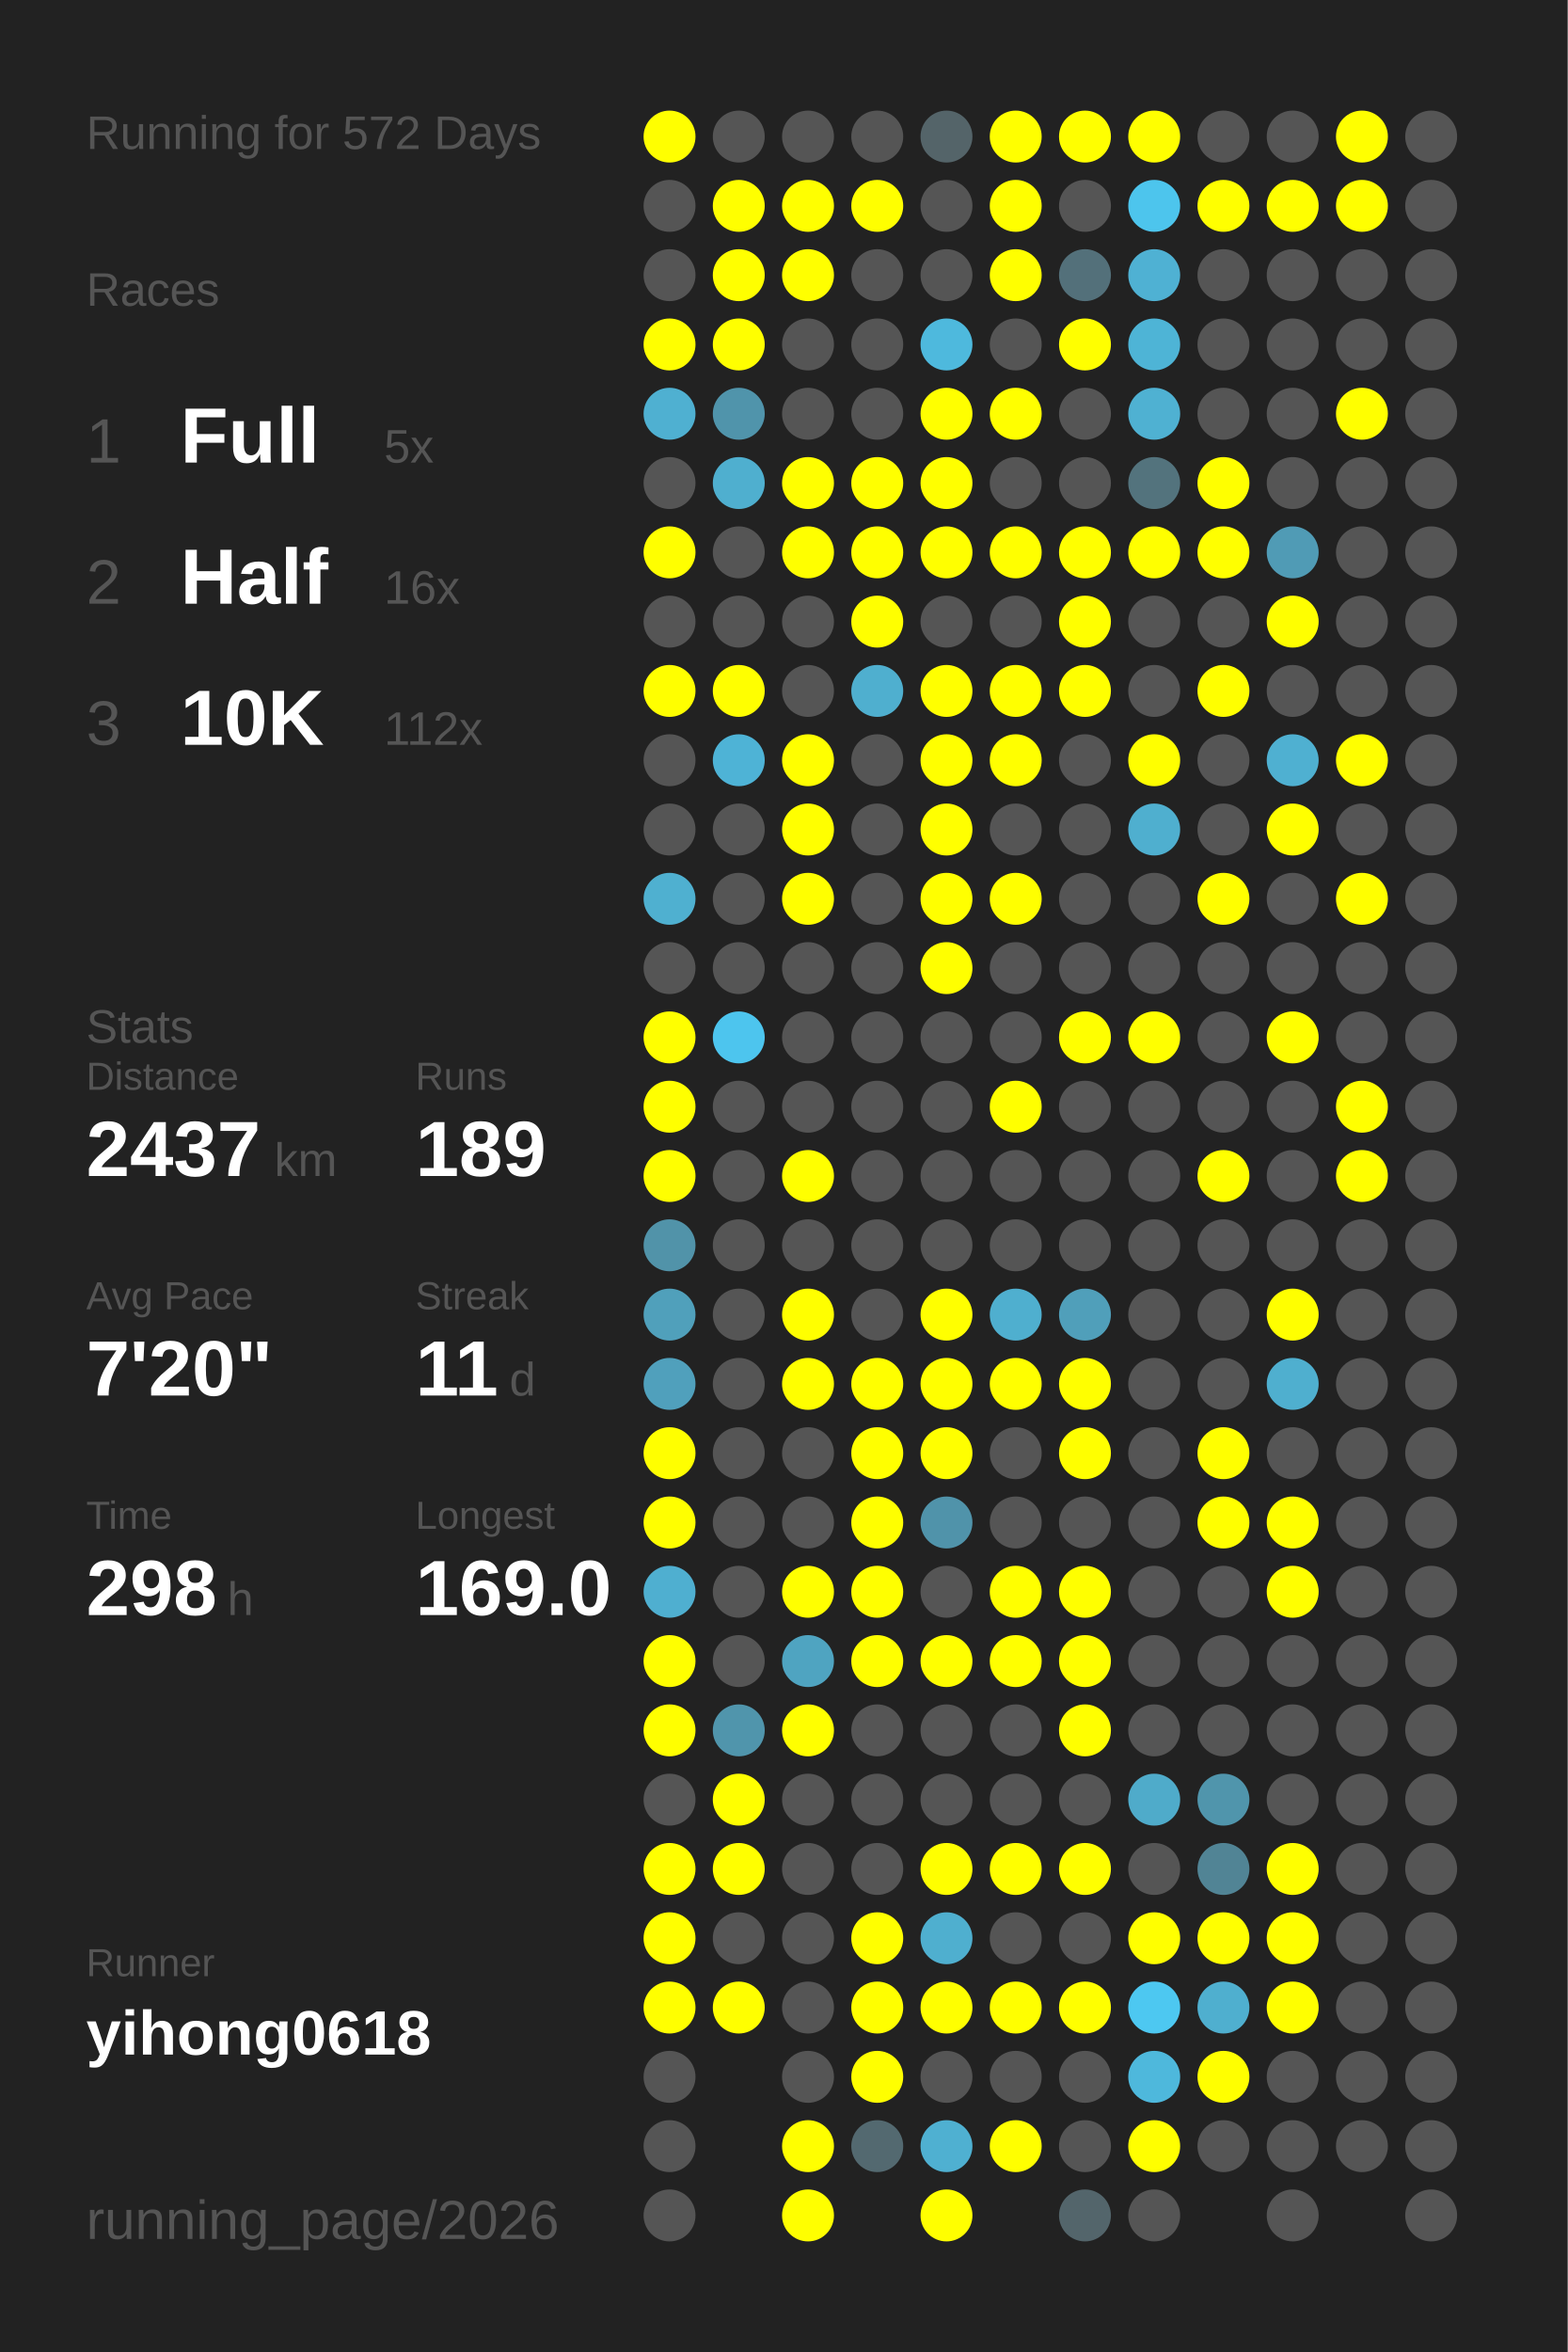
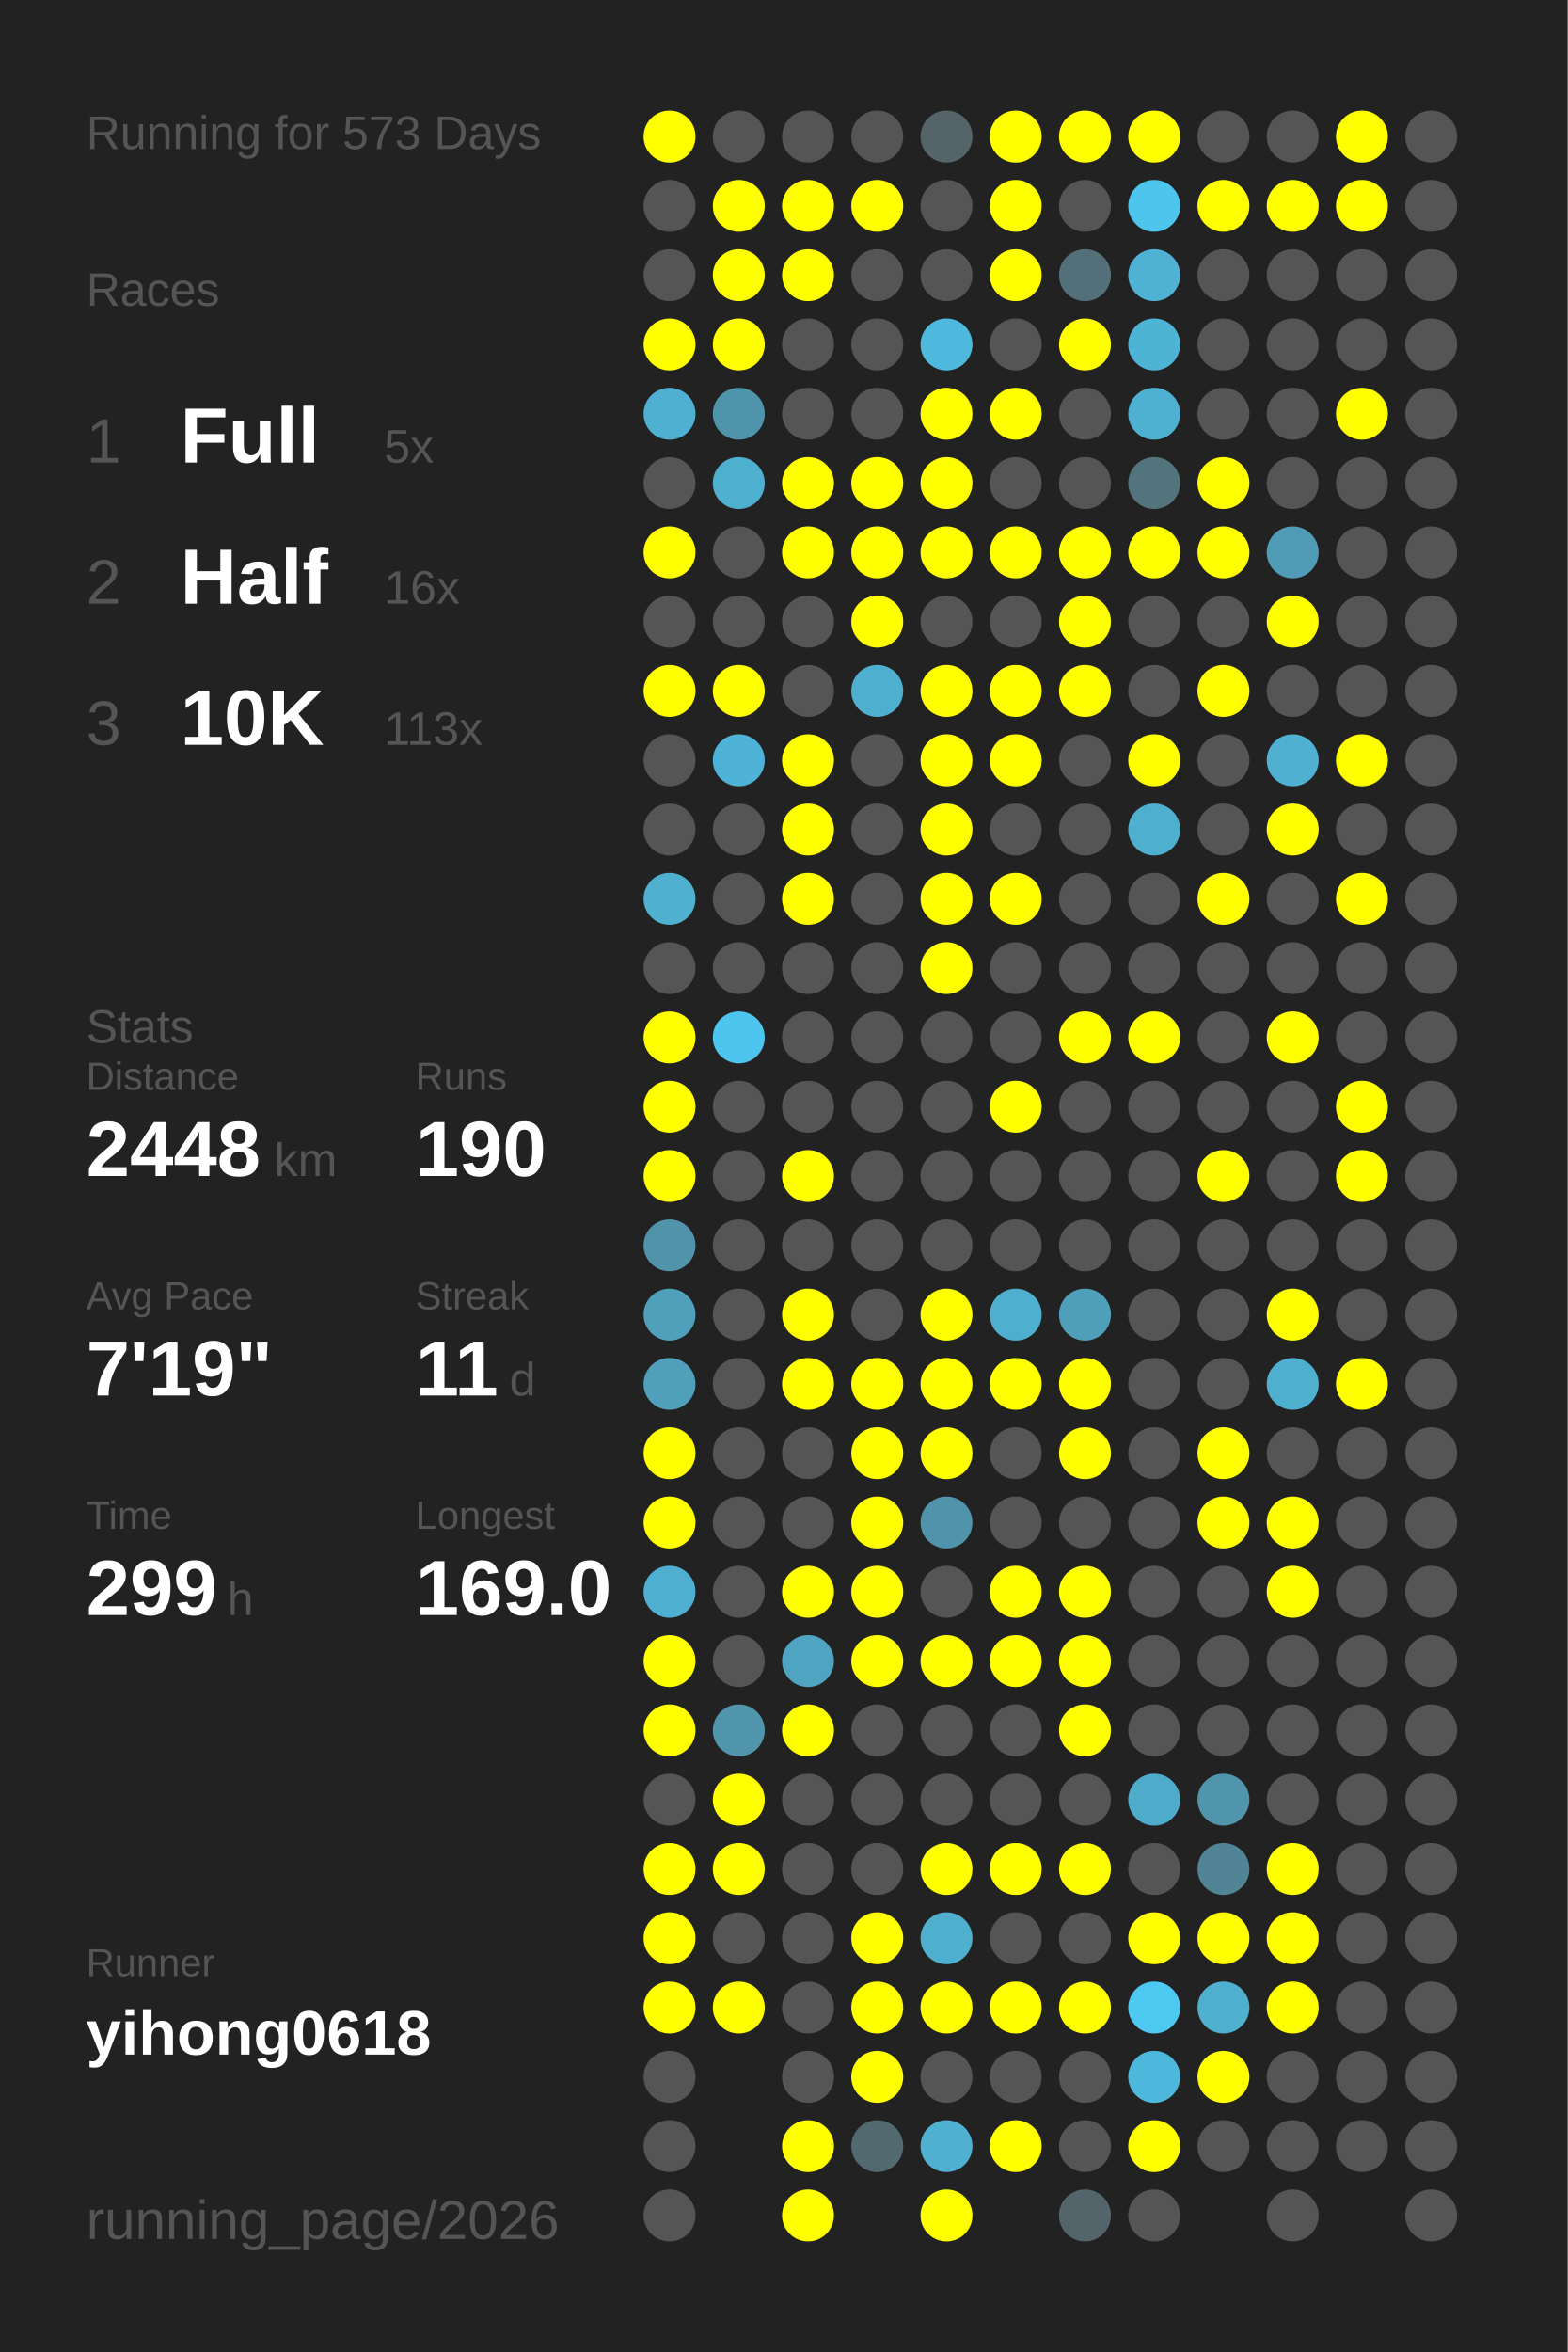
<svg xmlns="http://www.w3.org/2000/svg" baseProfile="full" height="300mm" version="1.1" viewBox="0,0,200,300" width="200mm">
  <defs />
  <rect fill="#222222" height="300" width="200" x="0" y="0" />
-   <text fill="#555555" style="font-size:6px; font-family:Arial;" x="11" y="19">Running for 572 Days</text>
+   <text fill="#555555" style="font-size:6px; font-family:Arial;" x="11" y="19">Running for 573 Days</text>
  <text fill="#555555" style="font-size:6px; font-family:Arial;" x="11" y="39">Races</text>
  <text fill="#555555" style="font-size:8px; font-family:Arial;" x="11" y="59">1</text>
  <text fill="#FFFFFF" style="font-size:10px; font-family:Arial; font-weight:bold;" x="23" y="59">Full</text>
  <text fill="#555555" style="font-size:6px; font-family:Arial;" x="49" y="59">5x</text>
  <text fill="#555555" style="font-size:8px; font-family:Arial;" x="11" y="77">2</text>
  <text fill="#FFFFFF" style="font-size:10px; font-family:Arial; font-weight:bold;" x="23" y="77">Half</text>
  <text fill="#555555" style="font-size:6px; font-family:Arial;" x="49" y="77">16x</text>
  <text fill="#555555" style="font-size:8px; font-family:Arial;" x="11" y="95">3</text>
  <text fill="#FFFFFF" style="font-size:10px; font-family:Arial; font-weight:bold;" x="23" y="95">10K</text>
-   <text fill="#555555" style="font-size:6px; font-family:Arial;" x="49" y="95">112x</text>
+   <text fill="#555555" style="font-size:6px; font-family:Arial;" x="49" y="95">113x</text>
  <text fill="#555555" style="font-size:6px; font-family:Arial;" x="11" y="133">Stats</text>
  <text fill="#555555" style="font-size:5px; font-family:Arial;" x="11" y="139">Distance</text>
-   <text fill="#FFFFFF" style="font-size:10px; font-family:Arial; font-weight:bold;" x="11" y="150">2437</text>
+   <text fill="#FFFFFF" style="font-size:10px; font-family:Arial; font-weight:bold;" x="11" y="150">2448</text>
  <text fill="#555555" style="font-size:6px; font-family:Arial;" x="35" y="150">km</text>
  <text fill="#555555" style="font-size:5px; font-family:Arial;" x="53" y="139">Runs</text>
-   <text fill="#FFFFFF" style="font-size:10px; font-family:Arial; font-weight:bold;" x="53" y="150">189</text>
+   <text fill="#FFFFFF" style="font-size:10px; font-family:Arial; font-weight:bold;" x="53" y="150">190</text>
  <text fill="#555555" style="font-size:5px; font-family:Arial;" x="11" y="167">Avg Pace</text>
-   <text fill="#FFFFFF" style="font-size:10px; font-family:Arial; font-weight:bold;" x="11" y="178">7'20"</text>
+   <text fill="#FFFFFF" style="font-size:10px; font-family:Arial; font-weight:bold;" x="11" y="178">7'19"</text>
  <text fill="#555555" style="font-size:5px; font-family:Arial;" x="53" y="167">Streak</text>
  <text fill="#FFFFFF" style="font-size:10px; font-family:Arial; font-weight:bold;" x="53" y="178">11</text>
  <text fill="#555555" style="font-size:6px; font-family:Arial;" x="65" y="178">d</text>
  <text fill="#555555" style="font-size:5px; font-family:Arial;" x="11" y="195">Time</text>
-   <text fill="#FFFFFF" style="font-size:10px; font-family:Arial; font-weight:bold;" x="11" y="206">298</text>
+   <text fill="#FFFFFF" style="font-size:10px; font-family:Arial; font-weight:bold;" x="11" y="206">299</text>
  <text fill="#555555" style="font-size:6px; font-family:Arial;" x="29" y="206">h</text>
  <text fill="#555555" style="font-size:5px; font-family:Arial;" x="53" y="195">Longest</text>
  <text fill="#FFFFFF" style="font-size:10px; font-family:Arial; font-weight:bold;" x="53" y="206">169.0</text>
  <text fill="#555555" style="font-size:5px; font-family:Arial;" x="11" y="252.065">Runner</text>
  <text fill="#FFFFFF" style="font-size:8px; font-family:Arial; font-weight:bold;" x="11" y="262.065">yihong0618</text>
  <text fill="#555555" style="font-size:7px; font-family:Arial;" x="11" y="285.581">running_page/2026</text>
  <circle cx="85.417" cy="17.419" fill="#FFFF00" r="3.312" />
  <circle cx="85.417" cy="26.258" fill="#555555" r="3.312" />
  <circle cx="85.417" cy="35.097" fill="#555555" r="3.312" />
  <circle cx="85.417" cy="43.935" fill="#FFFF00" r="3.312" />
  <circle cx="85.417" cy="52.774" fill="#4fb0d1" r="3.312" />
  <circle cx="85.417" cy="61.613" fill="#555555" r="3.312" />
  <circle cx="85.417" cy="70.452" fill="#FFFF00" r="3.312" />
  <circle cx="85.417" cy="79.29" fill="#555555" r="3.312" />
  <circle cx="85.417" cy="88.129" fill="#FFFF00" r="3.312" />
  <circle cx="85.417" cy="96.968" fill="#555555" r="3.312" />
  <circle cx="85.417" cy="105.806" fill="#555555" r="3.312" />
  <circle cx="85.417" cy="114.645" fill="#4fb0d0" r="3.312" />
  <circle cx="85.417" cy="123.484" fill="#555555" r="3.312" />
  <circle cx="85.417" cy="132.323" fill="#FFFF00" r="3.312" />
  <circle cx="85.417" cy="141.161" fill="#FFFF00" r="3.312" />
  <circle cx="85.417" cy="150" fill="#FFFF00" r="3.312" />
  <circle cx="85.417" cy="158.839" fill="#5193a9" r="3.312" />
  <circle cx="85.417" cy="167.677" fill="#50a0bb" r="3.312" />
  <circle cx="85.417" cy="176.516" fill="#50a0bc" r="3.312" />
  <circle cx="85.417" cy="185.355" fill="#FFFF00" r="3.312" />
  <circle cx="85.417" cy="194.194" fill="#FFFF00" r="3.312" />
  <circle cx="85.417" cy="203.032" fill="#4fafd0" r="3.312" />
  <circle cx="85.417" cy="211.871" fill="#FFFF00" r="3.312" />
  <circle cx="85.417" cy="220.71" fill="#FFFF00" r="3.312" />
  <circle cx="85.417" cy="229.548" fill="#555555" r="3.312" />
  <circle cx="85.417" cy="238.387" fill="#FFFF00" r="3.312" />
  <circle cx="85.417" cy="247.226" fill="#FFFF00" r="3.312" />
  <circle cx="85.417" cy="256.065" fill="#FFFF00" r="3.312" />
  <circle cx="85.417" cy="264.903" fill="#555555" r="3.312" />
  <circle cx="85.417" cy="273.742" fill="#555555" r="3.312" />
  <circle cx="85.417" cy="282.581" fill="#555555" r="3.312" />
  <circle cx="94.25" cy="17.419" fill="#555555" r="3.312" />
  <circle cx="94.25" cy="26.258" fill="#FFFF00" r="3.312" />
  <circle cx="94.25" cy="35.097" fill="#FFFF00" r="3.312" />
  <circle cx="94.25" cy="43.935" fill="#FFFF00" r="3.312" />
  <circle cx="94.25" cy="52.774" fill="#5094ab" r="3.312" />
  <circle cx="94.25" cy="61.613" fill="#4fafcf" r="3.312" />
  <circle cx="94.25" cy="70.452" fill="#555555" r="3.312" />
  <circle cx="94.25" cy="79.29" fill="#555555" r="3.312" />
  <circle cx="94.25" cy="88.129" fill="#FFFF00" r="3.312" />
  <circle cx="94.25" cy="96.968" fill="#4eb3d6" r="3.312" />
  <circle cx="94.25" cy="105.806" fill="#555555" r="3.312" />
  <circle cx="94.25" cy="114.645" fill="#555555" r="3.312" />
  <circle cx="94.25" cy="123.484" fill="#555555" r="3.312" />
  <circle cx="94.25" cy="132.323" fill="#4dc5ee" r="3.312" />
  <circle cx="94.25" cy="141.161" fill="#555555" r="3.312" />
  <circle cx="94.25" cy="150" fill="#555555" r="3.312" />
  <circle cx="94.25" cy="158.839" fill="#555555" r="3.312" />
  <circle cx="94.25" cy="167.677" fill="#555555" r="3.312" />
  <circle cx="94.25" cy="176.516" fill="#555555" r="3.312" />
  <circle cx="94.25" cy="185.355" fill="#555555" r="3.312" />
  <circle cx="94.25" cy="194.194" fill="#555555" r="3.312" />
  <circle cx="94.25" cy="203.032" fill="#555555" r="3.312" />
  <circle cx="94.25" cy="211.871" fill="#555555" r="3.312" />
  <circle cx="94.25" cy="220.71" fill="#5095ac" r="3.312" />
  <circle cx="94.25" cy="229.548" fill="#FFFF00" r="3.312" />
  <circle cx="94.25" cy="238.387" fill="#FFFF00" r="3.312" />
  <circle cx="94.25" cy="247.226" fill="#555555" r="3.312" />
  <circle cx="94.25" cy="256.065" fill="#FFFF00" r="3.312" />
  <circle cx="103.083" cy="17.419" fill="#555555" r="3.312" />
  <circle cx="103.083" cy="26.258" fill="#FFFF00" r="3.312" />
  <circle cx="103.083" cy="35.097" fill="#FFFF00" r="3.312" />
  <circle cx="103.083" cy="43.935" fill="#555555" r="3.312" />
  <circle cx="103.083" cy="52.774" fill="#555555" r="3.312" />
  <circle cx="103.083" cy="61.613" fill="#FFFF00" r="3.312" />
  <circle cx="103.083" cy="70.452" fill="#FFFF00" r="3.312" />
  <circle cx="103.083" cy="79.29" fill="#555555" r="3.312" />
  <circle cx="103.083" cy="88.129" fill="#555555" r="3.312" />
  <circle cx="103.083" cy="96.968" fill="#FFFF00" r="3.312" />
  <circle cx="103.083" cy="105.806" fill="#FFFF00" r="3.312" />
  <circle cx="103.083" cy="114.645" fill="#FFFF00" r="3.312" />
  <circle cx="103.083" cy="123.484" fill="#555555" r="3.312" />
  <circle cx="103.083" cy="132.323" fill="#555555" r="3.312" />
  <circle cx="103.083" cy="141.161" fill="#555555" r="3.312" />
  <circle cx="103.083" cy="150" fill="#FFFF00" r="3.312" />
  <circle cx="103.083" cy="158.839" fill="#555555" r="3.312" />
  <circle cx="103.083" cy="167.677" fill="#FFFF00" r="3.312" />
  <circle cx="103.083" cy="176.516" fill="#FFFF00" r="3.312" />
  <circle cx="103.083" cy="185.355" fill="#555555" r="3.312" />
  <circle cx="103.083" cy="194.194" fill="#555555" r="3.312" />
  <circle cx="103.083" cy="203.032" fill="#FFFF00" r="3.312" />
  <circle cx="103.083" cy="211.871" fill="#4fa4c1" r="3.312" />
  <circle cx="103.083" cy="220.71" fill="#FFFF00" r="3.312" />
  <circle cx="103.083" cy="229.548" fill="#555555" r="3.312" />
  <circle cx="103.083" cy="238.387" fill="#555555" r="3.312" />
  <circle cx="103.083" cy="247.226" fill="#555555" r="3.312" />
  <circle cx="103.083" cy="256.065" fill="#555555" r="3.312" />
  <circle cx="103.083" cy="264.903" fill="#555555" r="3.312" />
  <circle cx="103.083" cy="273.742" fill="#FFFF00" r="3.312" />
  <circle cx="103.083" cy="282.581" fill="#FFFF00" r="3.312" />
  <circle cx="111.917" cy="17.419" fill="#555555" r="3.312" />
  <circle cx="111.917" cy="26.258" fill="#FFFF00" r="3.312" />
  <circle cx="111.917" cy="35.097" fill="#555555" r="3.312" />
  <circle cx="111.917" cy="43.935" fill="#555555" r="3.312" />
  <circle cx="111.917" cy="52.774" fill="#555555" r="3.312" />
  <circle cx="111.917" cy="61.613" fill="#FFFF00" r="3.312" />
  <circle cx="111.917" cy="70.452" fill="#FFFF00" r="3.312" />
  <circle cx="111.917" cy="79.29" fill="#FFFF00" r="3.312" />
  <circle cx="111.917" cy="88.129" fill="#4fafcf" r="3.312" />
  <circle cx="111.917" cy="96.968" fill="#555555" r="3.312" />
  <circle cx="111.917" cy="105.806" fill="#555555" r="3.312" />
  <circle cx="111.917" cy="114.645" fill="#555555" r="3.312" />
  <circle cx="111.917" cy="123.484" fill="#555555" r="3.312" />
  <circle cx="111.917" cy="132.323" fill="#555555" r="3.312" />
  <circle cx="111.917" cy="141.161" fill="#555555" r="3.312" />
  <circle cx="111.917" cy="150" fill="#555555" r="3.312" />
  <circle cx="111.917" cy="158.839" fill="#555555" r="3.312" />
  <circle cx="111.917" cy="167.677" fill="#555555" r="3.312" />
  <circle cx="111.917" cy="176.516" fill="#FFFF00" r="3.312" />
  <circle cx="111.917" cy="185.355" fill="#FFFF00" r="3.312" />
  <circle cx="111.917" cy="194.194" fill="#FFFF00" r="3.312" />
  <circle cx="111.917" cy="203.032" fill="#FFFF00" r="3.312" />
  <circle cx="111.917" cy="211.871" fill="#FFFF00" r="3.312" />
  <circle cx="111.917" cy="220.71" fill="#555555" r="3.312" />
  <circle cx="111.917" cy="229.548" fill="#555555" r="3.312" />
  <circle cx="111.917" cy="238.387" fill="#555555" r="3.312" />
  <circle cx="111.917" cy="247.226" fill="#FFFF00" r="3.312" />
  <circle cx="111.917" cy="256.065" fill="#FFFF00" r="3.312" />
  <circle cx="111.917" cy="264.903" fill="#FFFF00" r="3.312" />
  <circle cx="111.917" cy="273.742" fill="#536970" r="3.312" />
  <circle cx="120.75" cy="17.419" fill="#546469" r="3.312" />
  <circle cx="120.75" cy="26.258" fill="#555555" r="3.312" />
  <circle cx="120.75" cy="35.097" fill="#555555" r="3.312" />
  <circle cx="120.75" cy="43.935" fill="#4eb9dd" r="3.312" />
  <circle cx="120.75" cy="52.774" fill="#FFFF00" r="3.312" />
  <circle cx="120.75" cy="61.613" fill="#FFFF00" r="3.312" />
  <circle cx="120.75" cy="70.452" fill="#FFFF00" r="3.312" />
  <circle cx="120.75" cy="79.29" fill="#555555" r="3.312" />
  <circle cx="120.75" cy="88.129" fill="#FFFF00" r="3.312" />
  <circle cx="120.75" cy="96.968" fill="#FFFF00" r="3.312" />
  <circle cx="120.75" cy="105.806" fill="#FFFF00" r="3.312" />
  <circle cx="120.75" cy="114.645" fill="#FFFF00" r="3.312" />
  <circle cx="120.75" cy="123.484" fill="#FFFF00" r="3.312" />
  <circle cx="120.75" cy="132.323" fill="#555555" r="3.312" />
  <circle cx="120.75" cy="141.161" fill="#555555" r="3.312" />
  <circle cx="120.75" cy="150" fill="#555555" r="3.312" />
  <circle cx="120.75" cy="158.839" fill="#555555" r="3.312" />
  <circle cx="120.75" cy="167.677" fill="#FFFF00" r="3.312" />
  <circle cx="120.75" cy="176.516" fill="#FFFF00" r="3.312" />
  <circle cx="120.75" cy="185.355" fill="#FFFF00" r="3.312" />
  <circle cx="120.75" cy="194.194" fill="#5093aa" r="3.312" />
  <circle cx="120.75" cy="203.032" fill="#555555" r="3.312" />
  <circle cx="120.75" cy="211.871" fill="#FFFF00" r="3.312" />
  <circle cx="120.75" cy="220.71" fill="#555555" r="3.312" />
  <circle cx="120.75" cy="229.548" fill="#555555" r="3.312" />
  <circle cx="120.75" cy="238.387" fill="#FFFF00" r="3.312" />
  <circle cx="120.75" cy="247.226" fill="#4fafcf" r="3.312" />
  <circle cx="120.75" cy="256.065" fill="#FFFF00" r="3.312" />
  <circle cx="120.75" cy="264.903" fill="#555555" r="3.312" />
  <circle cx="120.75" cy="273.742" fill="#4fb0d1" r="3.312" />
  <circle cx="120.75" cy="282.581" fill="#FFFF00" r="3.312" />
  <circle cx="129.583" cy="17.419" fill="#FFFF00" r="3.312" />
  <circle cx="129.583" cy="26.258" fill="#FFFF00" r="3.312" />
  <circle cx="129.583" cy="35.097" fill="#FFFF00" r="3.312" />
  <circle cx="129.583" cy="43.935" fill="#555555" r="3.312" />
  <circle cx="129.583" cy="52.774" fill="#FFFF00" r="3.312" />
  <circle cx="129.583" cy="61.613" fill="#555555" r="3.312" />
  <circle cx="129.583" cy="70.452" fill="#FFFF00" r="3.312" />
  <circle cx="129.583" cy="79.29" fill="#555555" r="3.312" />
  <circle cx="129.583" cy="88.129" fill="#FFFF00" r="3.312" />
  <circle cx="129.583" cy="96.968" fill="#FFFF00" r="3.312" />
  <circle cx="129.583" cy="105.806" fill="#555555" r="3.312" />
  <circle cx="129.583" cy="114.645" fill="#FFFF00" r="3.312" />
  <circle cx="129.583" cy="123.484" fill="#555555" r="3.312" />
  <circle cx="129.583" cy="132.323" fill="#555555" r="3.312" />
  <circle cx="129.583" cy="141.161" fill="#FFFF00" r="3.312" />
  <circle cx="129.583" cy="150" fill="#555555" r="3.312" />
  <circle cx="129.583" cy="158.839" fill="#555555" r="3.312" />
  <circle cx="129.583" cy="167.677" fill="#4fafcf" r="3.312" />
  <circle cx="129.583" cy="176.516" fill="#FFFF00" r="3.312" />
  <circle cx="129.583" cy="185.355" fill="#555555" r="3.312" />
  <circle cx="129.583" cy="194.194" fill="#555555" r="3.312" />
  <circle cx="129.583" cy="203.032" fill="#FFFF00" r="3.312" />
  <circle cx="129.583" cy="211.871" fill="#FFFF00" r="3.312" />
  <circle cx="129.583" cy="220.71" fill="#555555" r="3.312" />
  <circle cx="129.583" cy="229.548" fill="#555555" r="3.312" />
  <circle cx="129.583" cy="238.387" fill="#FFFF00" r="3.312" />
  <circle cx="129.583" cy="247.226" fill="#555555" r="3.312" />
  <circle cx="129.583" cy="256.065" fill="#FFFF00" r="3.312" />
  <circle cx="129.583" cy="264.903" fill="#555555" r="3.312" />
  <circle cx="129.583" cy="273.742" fill="#FFFF00" r="3.312" />
  <circle cx="138.417" cy="17.419" fill="#FFFF00" r="3.312" />
  <circle cx="138.417" cy="26.258" fill="#555555" r="3.312" />
  <circle cx="138.417" cy="35.097" fill="#53707a" r="3.312" />
  <circle cx="138.417" cy="43.935" fill="#FFFF00" r="3.312" />
  <circle cx="138.417" cy="52.774" fill="#555555" r="3.312" />
  <circle cx="138.417" cy="61.613" fill="#555555" r="3.312" />
  <circle cx="138.417" cy="70.452" fill="#FFFF00" r="3.312" />
  <circle cx="138.417" cy="79.29" fill="#FFFF00" r="3.312" />
  <circle cx="138.417" cy="88.129" fill="#FFFF00" r="3.312" />
  <circle cx="138.417" cy="96.968" fill="#555555" r="3.312" />
  <circle cx="138.417" cy="105.806" fill="#555555" r="3.312" />
  <circle cx="138.417" cy="114.645" fill="#555555" r="3.312" />
  <circle cx="138.417" cy="123.484" fill="#555555" r="3.312" />
  <circle cx="138.417" cy="132.323" fill="#FFFF00" r="3.312" />
  <circle cx="138.417" cy="141.161" fill="#555555" r="3.312" />
  <circle cx="138.417" cy="150" fill="#555555" r="3.312" />
  <circle cx="138.417" cy="158.839" fill="#555555" r="3.312" />
  <circle cx="138.417" cy="167.677" fill="#509fba" r="3.312" />
  <circle cx="138.417" cy="176.516" fill="#FFFF00" r="3.312" />
  <circle cx="138.417" cy="185.355" fill="#FFFF00" r="3.312" />
  <circle cx="138.417" cy="194.194" fill="#555555" r="3.312" />
  <circle cx="138.417" cy="203.032" fill="#FFFF00" r="3.312" />
  <circle cx="138.417" cy="211.871" fill="#FFFF00" r="3.312" />
  <circle cx="138.417" cy="220.71" fill="#FFFF00" r="3.312" />
  <circle cx="138.417" cy="229.548" fill="#555555" r="3.312" />
  <circle cx="138.417" cy="238.387" fill="#FFFF00" r="3.312" />
  <circle cx="138.417" cy="247.226" fill="#555555" r="3.312" />
  <circle cx="138.417" cy="256.065" fill="#FFFF00" r="3.312" />
  <circle cx="138.417" cy="264.903" fill="#555555" r="3.312" />
  <circle cx="138.417" cy="273.742" fill="#555555" r="3.312" />
  <circle cx="138.417" cy="282.581" fill="#53656b" r="3.312" />
  <circle cx="147.25" cy="17.419" fill="#FFFF00" r="3.312" />
  <circle cx="147.25" cy="26.258" fill="#4dc5ed" r="3.312" />
  <circle cx="147.25" cy="35.097" fill="#4fb1d3" r="3.312" />
  <circle cx="147.25" cy="43.935" fill="#4eb4d6" r="3.312" />
  <circle cx="147.25" cy="52.774" fill="#4fb1d2" r="3.312" />
  <circle cx="147.25" cy="61.613" fill="#53737d" r="3.312" />
  <circle cx="147.25" cy="70.452" fill="#FFFF00" r="3.312" />
  <circle cx="147.25" cy="79.29" fill="#555555" r="3.312" />
  <circle cx="147.25" cy="88.129" fill="#555555" r="3.312" />
  <circle cx="147.25" cy="96.968" fill="#FFFF00" r="3.312" />
  <circle cx="147.25" cy="105.806" fill="#4fafcf" r="3.312" />
  <circle cx="147.25" cy="114.645" fill="#555555" r="3.312" />
  <circle cx="147.25" cy="123.484" fill="#555555" r="3.312" />
  <circle cx="147.25" cy="132.323" fill="#FFFF00" r="3.312" />
  <circle cx="147.25" cy="141.161" fill="#555555" r="3.312" />
  <circle cx="147.25" cy="150" fill="#555555" r="3.312" />
  <circle cx="147.25" cy="158.839" fill="#555555" r="3.312" />
  <circle cx="147.25" cy="167.677" fill="#555555" r="3.312" />
  <circle cx="147.25" cy="176.516" fill="#555555" r="3.312" />
  <circle cx="147.25" cy="185.355" fill="#555555" r="3.312" />
  <circle cx="147.25" cy="194.194" fill="#555555" r="3.312" />
  <circle cx="147.25" cy="203.032" fill="#555555" r="3.312" />
  <circle cx="147.25" cy="211.871" fill="#555555" r="3.312" />
  <circle cx="147.25" cy="220.71" fill="#555555" r="3.312" />
  <circle cx="147.25" cy="229.548" fill="#4fabca" r="3.312" />
  <circle cx="147.25" cy="238.387" fill="#555555" r="3.312" />
  <circle cx="147.25" cy="247.226" fill="#FFFF00" r="3.312" />
  <circle cx="147.25" cy="256.065" fill="#4dc8f1" r="3.312" />
  <circle cx="147.25" cy="264.903" fill="#4eb8dc" r="3.312" />
  <circle cx="147.25" cy="273.742" fill="#FFFF00" r="3.312" />
  <circle cx="147.25" cy="282.581" fill="#555555" r="3.312" />
  <circle cx="156.083" cy="17.419" fill="#555555" r="3.312" />
  <circle cx="156.083" cy="26.258" fill="#FFFF00" r="3.312" />
  <circle cx="156.083" cy="35.097" fill="#555555" r="3.312" />
  <circle cx="156.083" cy="43.935" fill="#555555" r="3.312" />
  <circle cx="156.083" cy="52.774" fill="#555555" r="3.312" />
  <circle cx="156.083" cy="61.613" fill="#FFFF00" r="3.312" />
  <circle cx="156.083" cy="70.452" fill="#FFFF00" r="3.312" />
  <circle cx="156.083" cy="79.29" fill="#555555" r="3.312" />
  <circle cx="156.083" cy="88.129" fill="#FFFF00" r="3.312" />
  <circle cx="156.083" cy="96.968" fill="#555555" r="3.312" />
  <circle cx="156.083" cy="105.806" fill="#555555" r="3.312" />
  <circle cx="156.083" cy="114.645" fill="#FFFF00" r="3.312" />
  <circle cx="156.083" cy="123.484" fill="#555555" r="3.312" />
  <circle cx="156.083" cy="132.323" fill="#555555" r="3.312" />
  <circle cx="156.083" cy="141.161" fill="#555555" r="3.312" />
  <circle cx="156.083" cy="150" fill="#FFFF00" r="3.312" />
  <circle cx="156.083" cy="158.839" fill="#555555" r="3.312" />
  <circle cx="156.083" cy="167.677" fill="#555555" r="3.312" />
  <circle cx="156.083" cy="176.516" fill="#555555" r="3.312" />
  <circle cx="156.083" cy="185.355" fill="#FFFF00" r="3.312" />
  <circle cx="156.083" cy="194.194" fill="#FFFF00" r="3.312" />
  <circle cx="156.083" cy="203.032" fill="#555555" r="3.312" />
  <circle cx="156.083" cy="211.871" fill="#555555" r="3.312" />
  <circle cx="156.083" cy="220.71" fill="#555555" r="3.312" />
  <circle cx="156.083" cy="229.548" fill="#5095ac" r="3.312" />
  <circle cx="156.083" cy="238.387" fill="#518495" r="3.312" />
  <circle cx="156.083" cy="247.226" fill="#FFFF00" r="3.312" />
  <circle cx="156.083" cy="256.065" fill="#4fafcf" r="3.312" />
  <circle cx="156.083" cy="264.903" fill="#FFFF00" r="3.312" />
  <circle cx="156.083" cy="273.742" fill="#555555" r="3.312" />
  <circle cx="164.917" cy="17.419" fill="#555555" r="3.312" />
  <circle cx="164.917" cy="26.258" fill="#FFFF00" r="3.312" />
  <circle cx="164.917" cy="35.097" fill="#555555" r="3.312" />
  <circle cx="164.917" cy="43.935" fill="#555555" r="3.312" />
  <circle cx="164.917" cy="52.774" fill="#555555" r="3.312" />
  <circle cx="164.917" cy="61.613" fill="#555555" r="3.312" />
  <circle cx="164.917" cy="70.452" fill="#509bb5" r="3.312" />
  <circle cx="164.917" cy="79.29" fill="#FFFF00" r="3.312" />
  <circle cx="164.917" cy="88.129" fill="#555555" r="3.312" />
  <circle cx="164.917" cy="96.968" fill="#4fb0d1" r="3.312" />
  <circle cx="164.917" cy="105.806" fill="#FFFF00" r="3.312" />
  <circle cx="164.917" cy="114.645" fill="#555555" r="3.312" />
  <circle cx="164.917" cy="123.484" fill="#555555" r="3.312" />
  <circle cx="164.917" cy="132.323" fill="#FFFF00" r="3.312" />
  <circle cx="164.917" cy="141.161" fill="#555555" r="3.312" />
  <circle cx="164.917" cy="150" fill="#555555" r="3.312" />
  <circle cx="164.917" cy="158.839" fill="#555555" r="3.312" />
  <circle cx="164.917" cy="167.677" fill="#FFFF00" r="3.312" />
  <circle cx="164.917" cy="176.516" fill="#4fafcf" r="3.312" />
  <circle cx="164.917" cy="185.355" fill="#555555" r="3.312" />
  <circle cx="164.917" cy="194.194" fill="#FFFF00" r="3.312" />
  <circle cx="164.917" cy="203.032" fill="#FFFF00" r="3.312" />
  <circle cx="164.917" cy="211.871" fill="#555555" r="3.312" />
  <circle cx="164.917" cy="220.71" fill="#555555" r="3.312" />
  <circle cx="164.917" cy="229.548" fill="#555555" r="3.312" />
  <circle cx="164.917" cy="238.387" fill="#FFFF00" r="3.312" />
  <circle cx="164.917" cy="247.226" fill="#FFFF00" r="3.312" />
  <circle cx="164.917" cy="256.065" fill="#FFFF00" r="3.312" />
  <circle cx="164.917" cy="264.903" fill="#555555" r="3.312" />
  <circle cx="164.917" cy="273.742" fill="#555555" r="3.312" />
  <circle cx="164.917" cy="282.581" fill="#555555" r="3.312" />
  <circle cx="173.75" cy="17.419" fill="#FFFF00" r="3.312" />
  <circle cx="173.75" cy="26.258" fill="#FFFF00" r="3.312" />
  <circle cx="173.75" cy="35.097" fill="#555555" r="3.312" />
  <circle cx="173.75" cy="43.935" fill="#555555" r="3.312" />
  <circle cx="173.75" cy="52.774" fill="#FFFF00" r="3.312" />
  <circle cx="173.75" cy="61.613" fill="#555555" r="3.312" />
  <circle cx="173.75" cy="70.452" fill="#555555" r="3.312" />
  <circle cx="173.75" cy="79.29" fill="#555555" r="3.312" />
  <circle cx="173.75" cy="88.129" fill="#555555" r="3.312" />
  <circle cx="173.75" cy="96.968" fill="#FFFF00" r="3.312" />
  <circle cx="173.75" cy="105.806" fill="#555555" r="3.312" />
  <circle cx="173.75" cy="114.645" fill="#FFFF00" r="3.312" />
  <circle cx="173.75" cy="123.484" fill="#555555" r="3.312" />
  <circle cx="173.75" cy="132.323" fill="#555555" r="3.312" />
  <circle cx="173.75" cy="141.161" fill="#FFFF00" r="3.312" />
  <circle cx="173.75" cy="150" fill="#FFFF00" r="3.312" />
  <circle cx="173.75" cy="158.839" fill="#555555" r="3.312" />
  <circle cx="173.75" cy="167.677" fill="#555555" r="3.312" />
-   <circle cx="173.75" cy="176.516" fill="#555555" r="3.312" />
+   <circle cx="173.75" cy="176.516" fill="#FFFF00" r="3.312" />
  <circle cx="173.75" cy="185.355" fill="#555555" r="3.312" />
  <circle cx="173.75" cy="194.194" fill="#555555" r="3.312" />
  <circle cx="173.75" cy="203.032" fill="#555555" r="3.312" />
  <circle cx="173.75" cy="211.871" fill="#555555" r="3.312" />
  <circle cx="173.75" cy="220.71" fill="#555555" r="3.312" />
  <circle cx="173.75" cy="229.548" fill="#555555" r="3.312" />
  <circle cx="173.75" cy="238.387" fill="#555555" r="3.312" />
  <circle cx="173.75" cy="247.226" fill="#555555" r="3.312" />
  <circle cx="173.75" cy="256.065" fill="#555555" r="3.312" />
  <circle cx="173.75" cy="264.903" fill="#555555" r="3.312" />
  <circle cx="173.75" cy="273.742" fill="#555555" r="3.312" />
  <circle cx="182.583" cy="17.419" fill="#555555" r="3.312" />
  <circle cx="182.583" cy="26.258" fill="#555555" r="3.312" />
  <circle cx="182.583" cy="35.097" fill="#555555" r="3.312" />
  <circle cx="182.583" cy="43.935" fill="#555555" r="3.312" />
  <circle cx="182.583" cy="52.774" fill="#555555" r="3.312" />
  <circle cx="182.583" cy="61.613" fill="#555555" r="3.312" />
  <circle cx="182.583" cy="70.452" fill="#555555" r="3.312" />
  <circle cx="182.583" cy="79.29" fill="#555555" r="3.312" />
  <circle cx="182.583" cy="88.129" fill="#555555" r="3.312" />
  <circle cx="182.583" cy="96.968" fill="#555555" r="3.312" />
  <circle cx="182.583" cy="105.806" fill="#555555" r="3.312" />
  <circle cx="182.583" cy="114.645" fill="#555555" r="3.312" />
  <circle cx="182.583" cy="123.484" fill="#555555" r="3.312" />
  <circle cx="182.583" cy="132.323" fill="#555555" r="3.312" />
  <circle cx="182.583" cy="141.161" fill="#555555" r="3.312" />
  <circle cx="182.583" cy="150" fill="#555555" r="3.312" />
  <circle cx="182.583" cy="158.839" fill="#555555" r="3.312" />
  <circle cx="182.583" cy="167.677" fill="#555555" r="3.312" />
  <circle cx="182.583" cy="176.516" fill="#555555" r="3.312" />
  <circle cx="182.583" cy="185.355" fill="#555555" r="3.312" />
  <circle cx="182.583" cy="194.194" fill="#555555" r="3.312" />
  <circle cx="182.583" cy="203.032" fill="#555555" r="3.312" />
  <circle cx="182.583" cy="211.871" fill="#555555" r="3.312" />
  <circle cx="182.583" cy="220.71" fill="#555555" r="3.312" />
  <circle cx="182.583" cy="229.548" fill="#555555" r="3.312" />
  <circle cx="182.583" cy="238.387" fill="#555555" r="3.312" />
  <circle cx="182.583" cy="247.226" fill="#555555" r="3.312" />
  <circle cx="182.583" cy="256.065" fill="#555555" r="3.312" />
  <circle cx="182.583" cy="264.903" fill="#555555" r="3.312" />
  <circle cx="182.583" cy="273.742" fill="#555555" r="3.312" />
  <circle cx="182.583" cy="282.581" fill="#555555" r="3.312" />
</svg>
